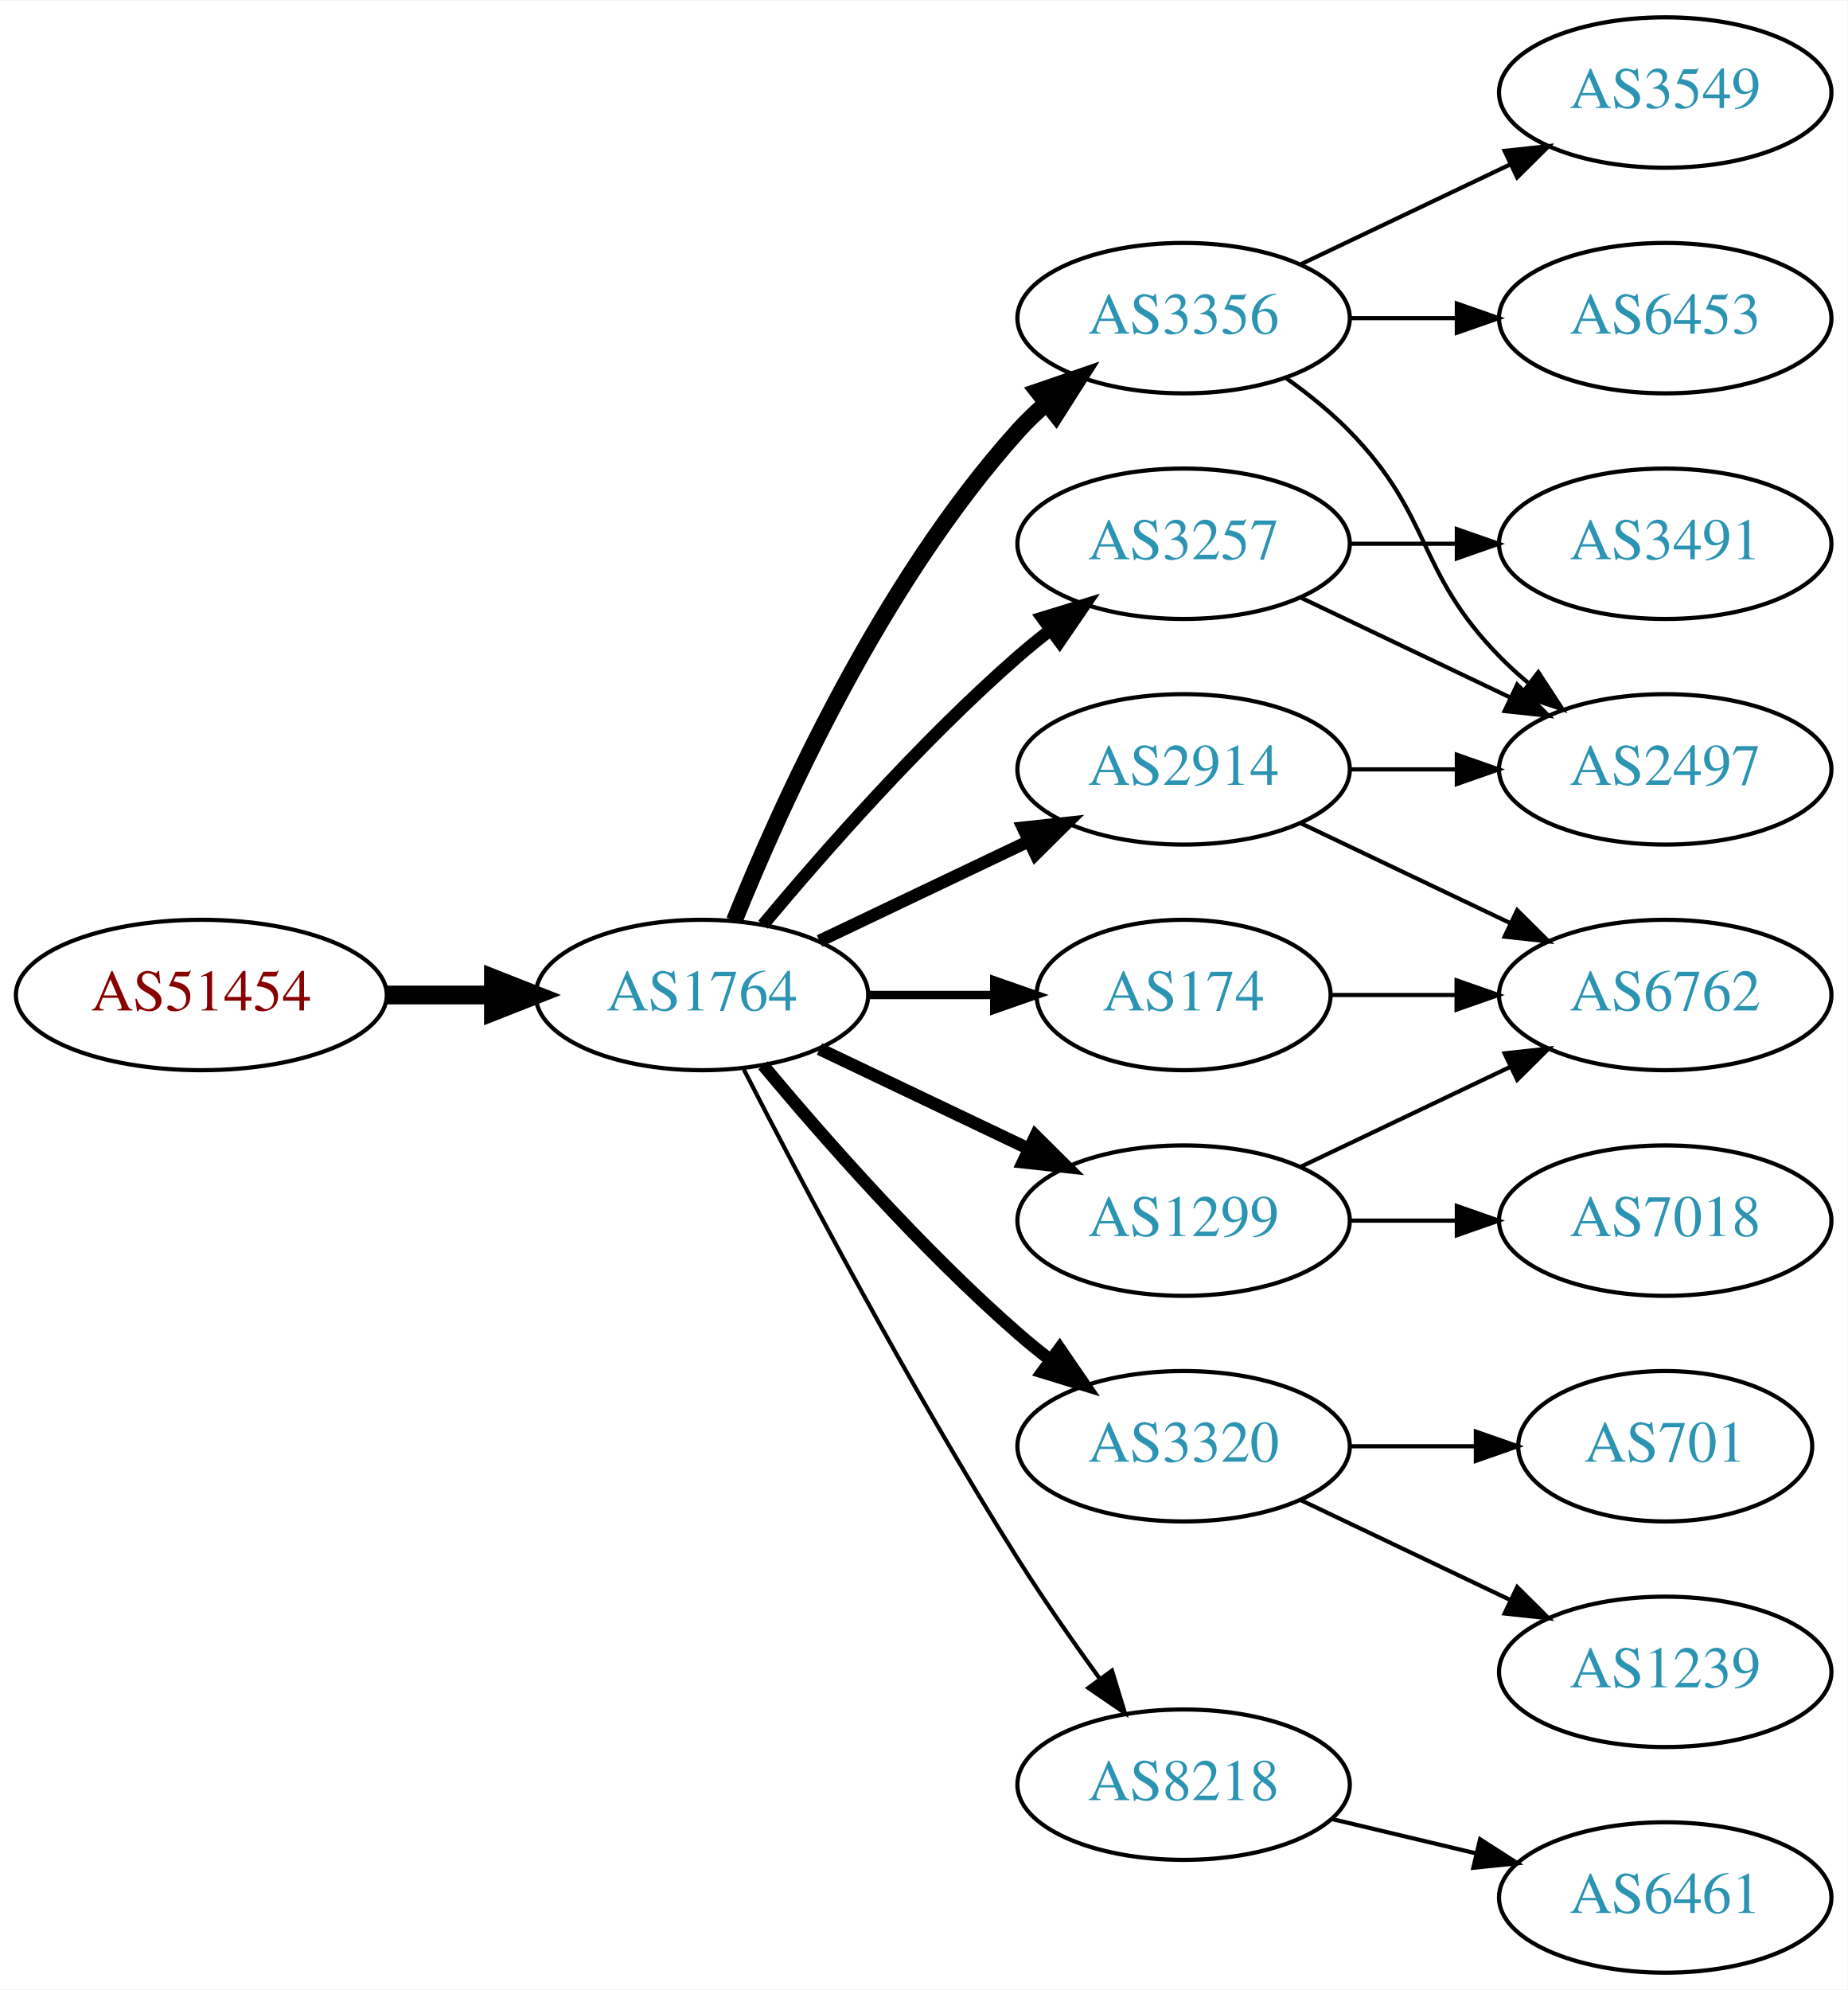
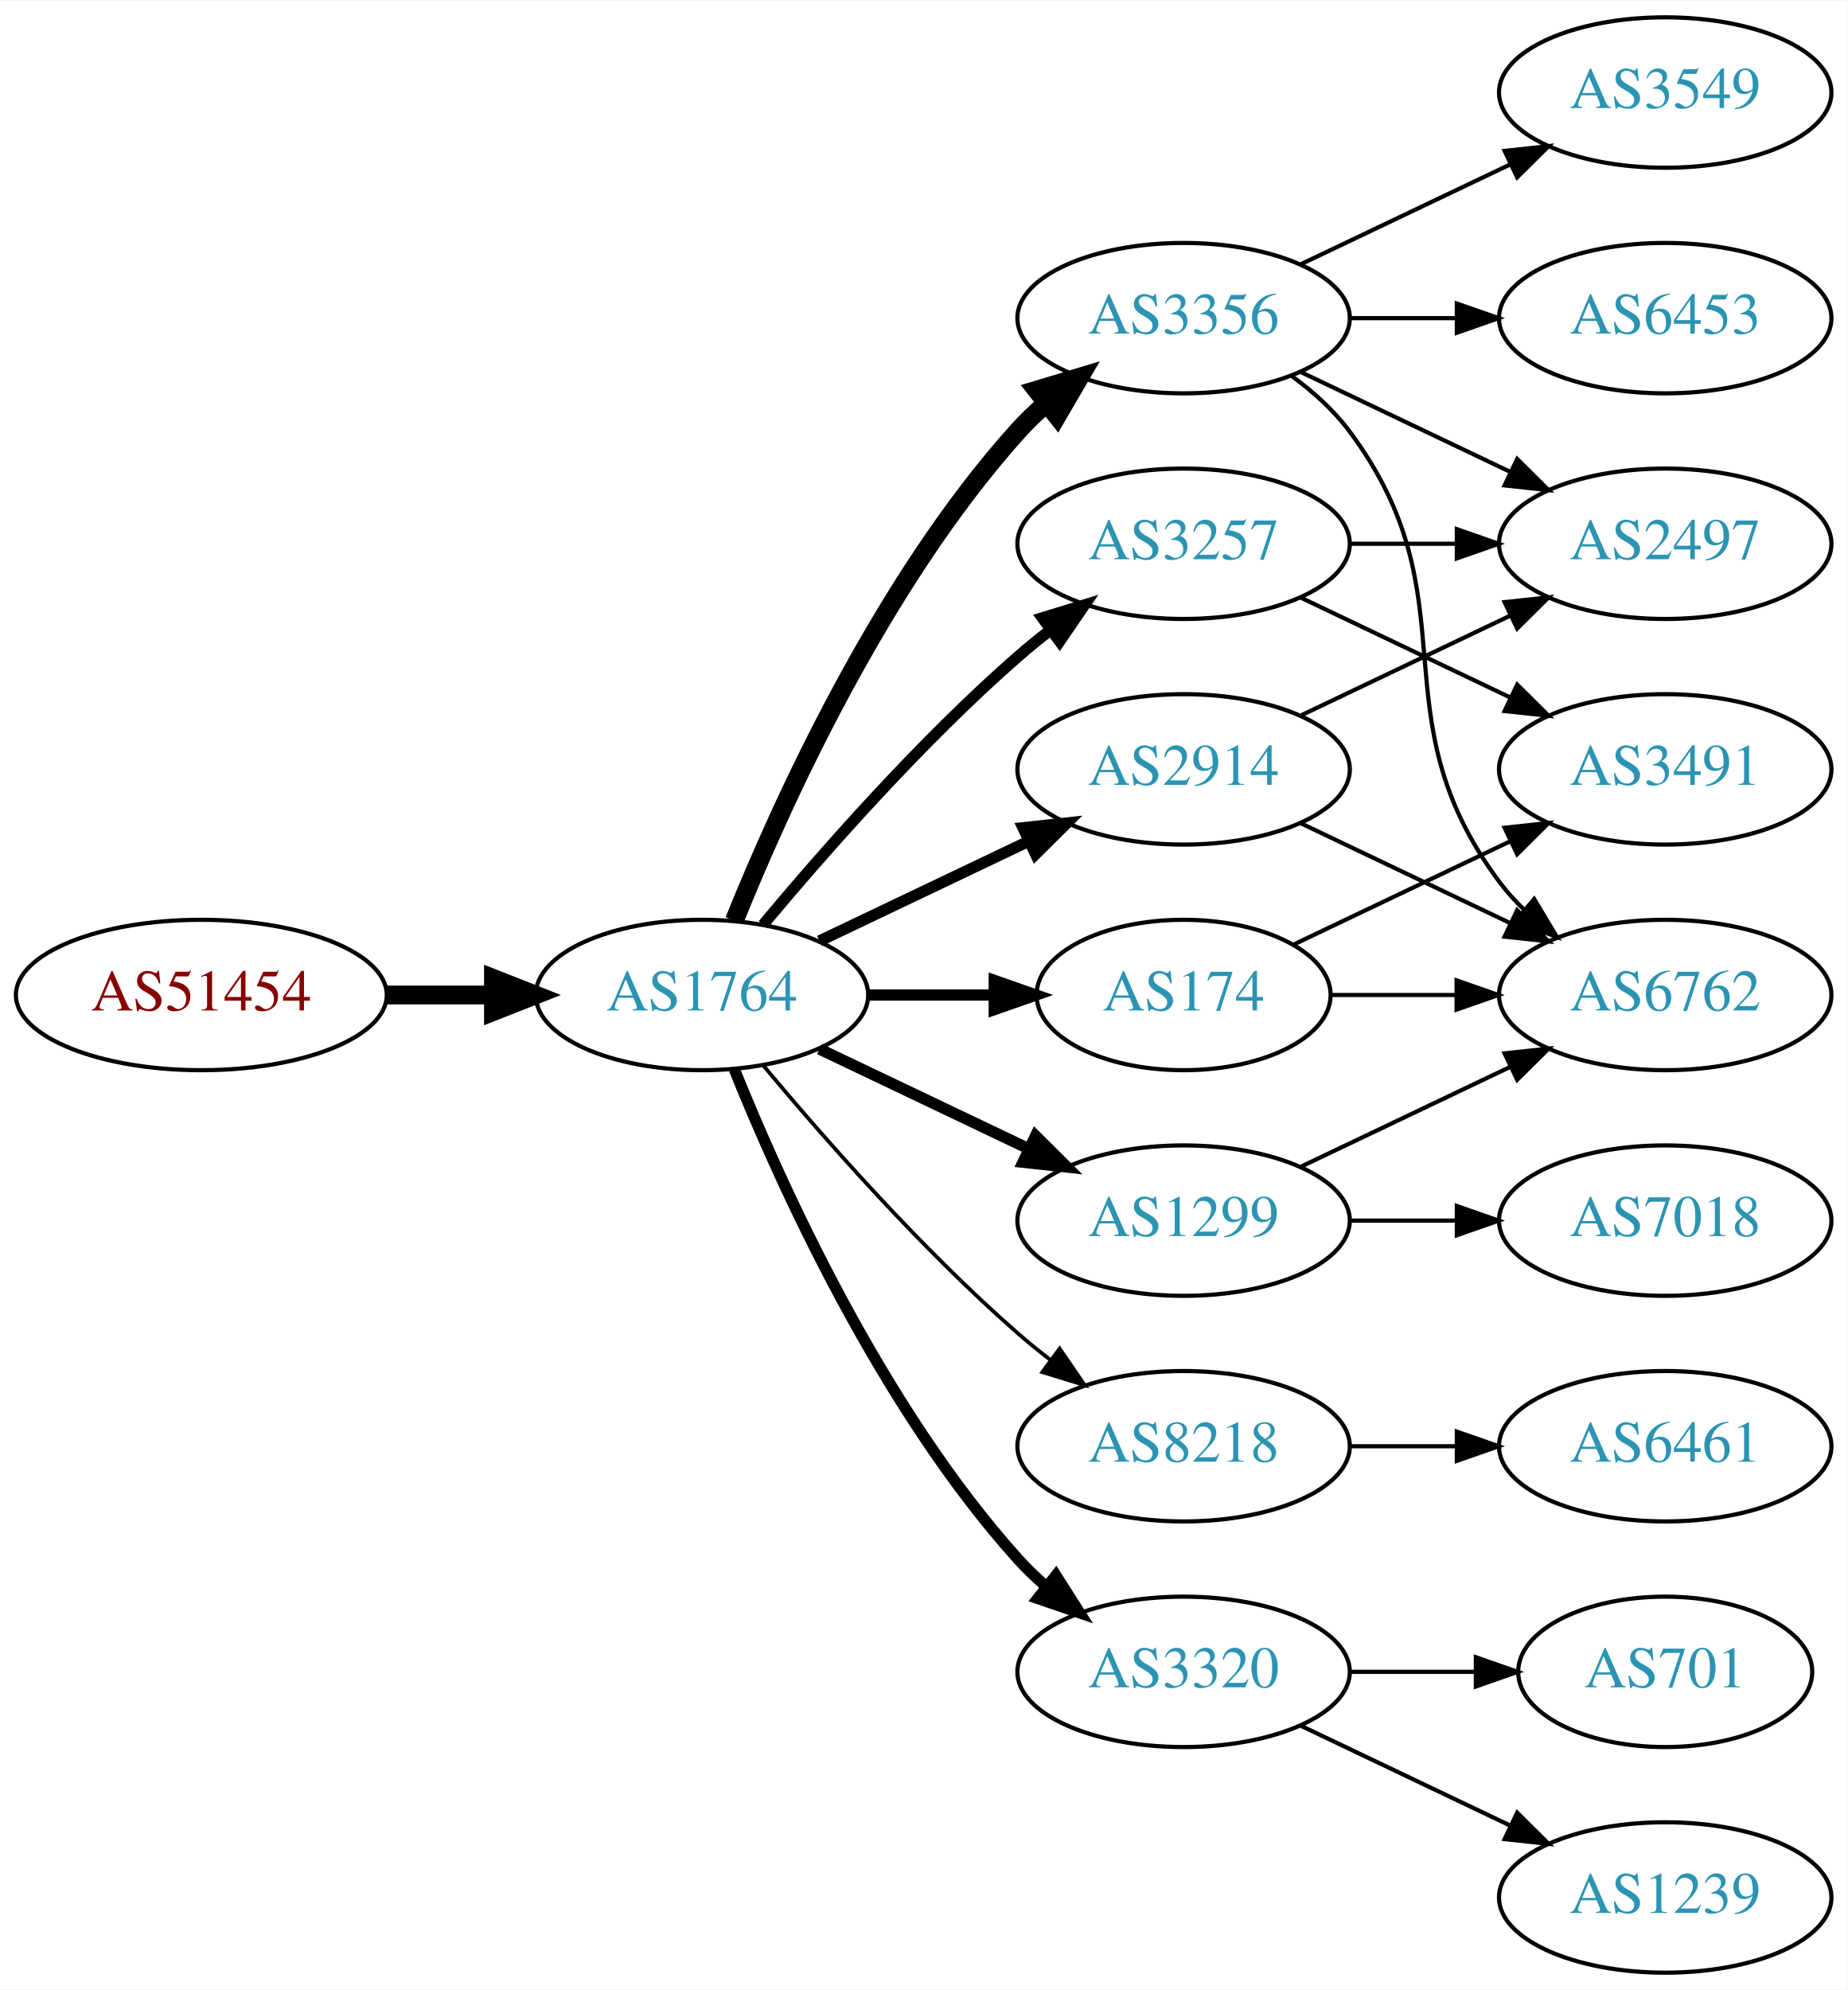
<svg xmlns="http://www.w3.org/2000/svg" xmlns:xlink="http://www.w3.org/1999/xlink" width="442pt" height="476pt" viewBox="0.00 0.00 442.27 476.00">
  <g id="graph0" class="graph" transform="scale(1 1) rotate(0) translate(4 472)">
    <polygon fill="white" stroke="none" points="-4,4 -4,-472 438.271,-472 438.271,4 -4,4" />
    <g id="node1" class="node">
      <g id="a_node1">
        <a xlink:href="/asn/51454" xlink:title="AS51454 ~ CRIF GmbH [AT]">
          <ellipse fill="#ffffff" stroke="black" cx="44.196" cy="-234" rx="44.393" ry="18" />
          <text text-anchor="middle" x="44.196" y="-230.3" font-family="Times,serif" font-size="14.00" fill="#880000">AS51454</text>
        </a>
      </g>
    </g>
    <g id="node2" class="node">
      <g id="a_node2">
        <a xlink:href="/asn/1764" xlink:title="AS1764 ~ NEXTLAYER-AS [AT]">
          <ellipse fill="#ffffff" stroke="black" cx="164.039" cy="-234" rx="39.794" ry="18" />
          <text text-anchor="middle" x="164.039" y="-230.3" font-family="Times,serif" font-size="14.00" fill="#2c94b3">AS1764</text>
        </a>
      </g>
    </g>
    <g id="edge1" class="edge">
      <path fill="none" stroke="black" stroke-width="4.5" d="M88.407,-234C96.72,-234 105.482,-234 113.965,-234" />
      <polygon fill="black" stroke="black" stroke-width="4.5" points="114.123,-237.938 124.123,-234 114.123,-230.063 114.123,-237.938" />
    </g>
    <g id="node3" class="node">
      <g id="a_node3">
+         <a xlink:href="/asn/3356" xlink:title="AS3356 ~ Level 3 Parent, LLC [US]">
+           <ellipse fill="#ffffff" stroke="black" cx="279.332" cy="-396" rx="39.794" ry="18" />
+           <text text-anchor="middle" x="279.332" y="-392.3" font-family="Times,serif" font-size="14.00" fill="#2c94b3">AS3356</text>
+         </a>
+       </g>
+     </g>
+     <g id="edge2" class="edge">
+       <path fill="none" stroke="black" stroke-width="4.5" d="M171.786,-251.787C182.837,-279.243 206.891,-332.578 239.685,-369 241.688,-371.224 243.906,-373.363 246.239,-375.397" />
+       <polygon fill="black" stroke="black" stroke-width="4.5" points="244.166,-378.777 254.458,-381.873 249.04,-372.591 244.166,-378.777" />
+     </g>
+     <g id="node4" class="node">
+       <g id="a_node4">
        <a xlink:href="/asn/3257" xlink:title="AS3257 ~ GTT [DE]">
          <ellipse fill="#ffffff" stroke="black" cx="279.332" cy="-342" rx="39.794" ry="18" />
          <text text-anchor="middle" x="279.332" y="-338.3" font-family="Times,serif" font-size="14.00" fill="#2c94b3">AS3257</text>
        </a>
      </g>
    </g>
-     <g id="edge2" class="edge">
-       <path fill="none" stroke="black" stroke-width="3" d="M178.669,-250.817C192.951,-267.929 216.498,-294.745 239.685,-315 242.151,-317.154 244.789,-319.294 247.487,-321.372" />
-       <polygon fill="black" stroke="black" stroke-width="3" points="245.512,-324.264 255.641,-327.37 249.66,-318.625 245.512,-324.264" />
-     </g>
-     <g id="node4" class="node">
-       <g id="a_node4">
-         <a xlink:href="/asn/3356" xlink:title="AS3356 ~ Level 3 Parent, LLC [US]">
-           <ellipse fill="#ffffff" stroke="black" cx="279.332" cy="-396" rx="39.794" ry="18" />
-           <text text-anchor="middle" x="279.332" y="-392.3" font-family="Times,serif" font-size="14.00" fill="#2c94b3">AS3356</text>
-         </a>
-       </g>
-     </g>
    <g id="edge3" class="edge">
-       <path fill="none" stroke="black" stroke-width="4" d="M171.786,-251.787C182.837,-279.243 206.891,-332.578 239.685,-369 241.688,-371.224 243.906,-373.363 246.239,-375.397" />
-       <polygon fill="black" stroke="black" stroke-width="4" points="244.437,-378.433 254.458,-381.873 248.769,-372.935 244.437,-378.433" />
+       <path fill="none" stroke="black" stroke-width="2.7" d="M178.669,-250.817C192.951,-267.929 216.498,-294.745 239.685,-315 242.151,-317.154 244.789,-319.294 247.487,-321.372" />
+       <polygon fill="black" stroke="black" stroke-width="2.7" points="245.512,-324.264 255.641,-327.37 249.66,-318.625 245.512,-324.264" />
    </g>
    <g id="node5" class="node">
      <g id="a_node5">
+         <a xlink:href="/asn/174" xlink:title="AS174 ~ Cogent Communications [US]">
+           <ellipse fill="#ffffff" stroke="black" cx="279.332" cy="-234" rx="35.194" ry="18" />
+           <text text-anchor="middle" x="279.332" y="-230.3" font-family="Times,serif" font-size="14.00" fill="#2c94b3">AS174</text>
+         </a>
+       </g>
+     </g>
+     <g id="edge4" class="edge">
+       <path fill="none" stroke="black" stroke-width="2.7" d="M203.711,-234C213.416,-234 223.907,-234 233.87,-234" />
+       <polygon fill="black" stroke="black" stroke-width="2.7" points="234.006,-237.5 244.006,-234 234.006,-230.5 234.006,-237.5" />
+     </g>
+     <g id="node6" class="node">
+       <g id="a_node6">
        <a xlink:href="/asn/2914" xlink:title="AS2914 ~ NTT America, Inc. [US]">
          <ellipse fill="#ffffff" stroke="black" cx="279.332" cy="-288" rx="39.794" ry="18" />
          <text text-anchor="middle" x="279.332" y="-284.3" font-family="Times,serif" font-size="14.00" fill="#2c94b3">AS2914</text>
        </a>
      </g>
    </g>
-     <g id="edge4" class="edge">
-       <path fill="none" stroke="black" stroke-width="3" d="M192.175,-246.934C207.169,-254.081 225.99,-263.052 242.213,-270.785" />
-       <polygon fill="black" stroke="black" stroke-width="3" points="240.884,-274.028 251.417,-275.171 243.895,-267.709 240.884,-274.028" />
-     </g>
-     <g id="node6" class="node">
-       <g id="a_node6">
-         <a xlink:href="/asn/3320" xlink:title="AS3320 ~ DTAG [DE]">
-           <ellipse fill="#ffffff" stroke="black" cx="279.332" cy="-126" rx="39.794" ry="18" />
-           <text text-anchor="middle" x="279.332" y="-122.3" font-family="Times,serif" font-size="14.00" fill="#2c94b3">AS3320</text>
-         </a>
-       </g>
-     </g>
    <g id="edge5" class="edge">
-       <path fill="none" stroke="black" stroke-width="3" d="M178.669,-217.183C192.951,-200.071 216.498,-173.255 239.685,-153 242.151,-150.846 244.789,-148.706 247.487,-146.628" />
-       <polygon fill="black" stroke="black" stroke-width="3" points="249.66,-149.375 255.641,-140.63 245.512,-143.736 249.66,-149.375" />
+       <path fill="none" stroke="black" stroke-width="2.7" d="M192.175,-246.934C207.169,-254.081 225.99,-263.052 242.213,-270.785" />
+       <polygon fill="black" stroke="black" stroke-width="2.7" points="240.884,-274.028 251.417,-275.171 243.895,-267.709 240.884,-274.028" />
    </g>
    <g id="node7" class="node">
      <g id="a_node7">
-         <a xlink:href="/asn/174" xlink:title="AS174 ~ Cogent Communications [US]">
-           <ellipse fill="#ffffff" stroke="black" cx="279.332" cy="-234" rx="35.194" ry="18" />
-           <text text-anchor="middle" x="279.332" y="-230.3" font-family="Times,serif" font-size="14.00" fill="#2c94b3">AS174</text>
-         </a>
-       </g>
-     </g>
-     <g id="edge6" class="edge">
-       <path fill="none" stroke="black" stroke-width="2" d="M203.711,-234C213.416,-234 223.907,-234 233.87,-234" />
-       <polygon fill="black" stroke="black" stroke-width="2" points="234.006,-237.5 244.006,-234 234.006,-230.5 234.006,-237.5" />
-     </g>
-     <g id="node8" class="node">
-       <g id="a_node8">
        <a xlink:href="/asn/1299" xlink:title="AS1299 ~ Telia Carrier [EU]">
          <ellipse fill="#ffffff" stroke="black" cx="279.332" cy="-180" rx="39.794" ry="18" />
          <text text-anchor="middle" x="279.332" y="-176.3" font-family="Times,serif" font-size="14.00" fill="#2c94b3">AS1299</text>
        </a>
      </g>
    </g>
+     <g id="edge6" class="edge">
+       <path fill="none" stroke="black" stroke-width="2.7" d="M192.175,-221.066C207.169,-213.919 225.99,-204.948 242.213,-197.215" />
+       <polygon fill="black" stroke="black" stroke-width="2.7" points="243.895,-200.291 251.417,-192.829 240.884,-193.972 243.895,-200.291" />
+     </g>
+     <g id="node8" class="node">
+       <g id="a_node8">
+         <a xlink:href="/asn/8218" xlink:title="AS8218 ~ legacy Neotelecoms [FR]">
+           <ellipse fill="#ffffff" stroke="black" cx="279.332" cy="-126" rx="39.794" ry="18" />
+           <text text-anchor="middle" x="279.332" y="-122.3" font-family="Times,serif" font-size="14.00" fill="#2c94b3">AS8218</text>
+         </a>
+       </g>
+     </g>
    <g id="edge7" class="edge">
-       <path fill="none" stroke="black" stroke-width="3" d="M192.175,-221.066C207.169,-213.919 225.99,-204.948 242.213,-197.215" />
-       <polygon fill="black" stroke="black" stroke-width="3" points="243.895,-200.291 251.417,-192.829 240.884,-193.972 243.895,-200.291" />
+       <path fill="none" stroke="black" stroke-width="0.9" d="M178.669,-217.183C192.951,-200.071 216.498,-173.255 239.685,-153 242.151,-150.846 244.789,-148.706 247.487,-146.628" />
+       <polygon fill="black" stroke="black" stroke-width="0.9" points="249.66,-149.375 255.641,-140.63 245.512,-143.736 249.66,-149.375" />
    </g>
    <g id="node9" class="node">
      <g id="a_node9">
-         <a xlink:href="/asn/8218" xlink:title="AS8218 ~ legacy Neotelecoms [FR]">
-           <ellipse fill="#ffffff" stroke="black" cx="279.332" cy="-45" rx="39.794" ry="18" />
-           <text text-anchor="middle" x="279.332" y="-41.3" font-family="Times,serif" font-size="14.00" fill="#2c94b3">AS8218</text>
+         <a xlink:href="/asn/3320" xlink:title="AS3320 ~ DTAG [DE]">
+           <ellipse fill="#ffffff" stroke="black" cx="279.332" cy="-72" rx="39.794" ry="18" />
+           <text text-anchor="middle" x="279.332" y="-68.3" font-family="Times,serif" font-size="14.00" fill="#2c94b3">AS3320</text>
        </a>
      </g>
    </g>
    <g id="edge8" class="edge">
-       <path fill="none" stroke="black" d="M174.065,-216.148C187.501,-189.945 213.95,-139.763 239.685,-99 245.748,-89.396 252.868,-79.187 259.333,-70.261" />
-       <polygon fill="black" stroke="black" points="262.185,-72.291 265.276,-62.157 256.54,-68.152 262.185,-72.291" />
+       <path fill="none" stroke="black" stroke-width="2.7" d="M171.786,-216.213C182.837,-188.757 206.891,-135.422 239.685,-99 241.688,-96.776 243.906,-94.637 246.239,-92.603" />
+       <polygon fill="black" stroke="black" stroke-width="2.7" points="248.769,-95.065 254.458,-86.127 244.437,-89.567 248.769,-95.065" />
+     </g>
+     <g id="node10" class="node">
+       <g id="a_node10">
+         <a xlink:href="/asn/3549" xlink:title="AS3549 ~ Level 3 Parent, LLC [US]">
+           <ellipse fill="#ffffff" stroke="black" cx="394.625" cy="-450" rx="39.794" ry="18" />
+           <text text-anchor="middle" x="394.625" y="-446.3" font-family="Times,serif" font-size="14.00" fill="#2c94b3">AS3549</text>
+         </a>
+       </g>
+     </g>
+     <g id="edge9" class="edge">
+       <path fill="none" stroke="black" d="M307.468,-408.934C322.462,-416.081 341.283,-425.052 357.506,-432.785" />
+       <polygon fill="black" stroke="black" points="356.177,-436.028 366.71,-437.171 359.188,-429.709 356.177,-436.028" />
    </g>
    <g id="node11" class="node">
      <g id="a_node11">
        <a xlink:href="/asn/2497" xlink:title="AS2497 ~ Internet Initiative Japan Inc. [JP]">
-           <ellipse fill="#ffffff" stroke="black" cx="394.625" cy="-288" rx="39.794" ry="18" />
-           <text text-anchor="middle" x="394.625" y="-284.3" font-family="Times,serif" font-size="14.00" fill="#2c94b3">AS2497</text>
-         </a>
-       </g>
-     </g>
-     <g id="edge16" class="edge">
-       <path fill="none" stroke="black" d="M307.468,-329.066C322.462,-321.919 341.283,-312.948 357.506,-305.215" />
-       <polygon fill="black" stroke="black" points="359.188,-308.291 366.71,-300.829 356.177,-301.972 359.188,-308.291" />
-     </g>
-     <g id="node16" class="node">
-       <g id="a_node16">
-         <a xlink:href="/asn/3491" xlink:title="AS3491 ~ PCCW Global, Inc. [US]">
          <ellipse fill="#ffffff" stroke="black" cx="394.625" cy="-342" rx="39.794" ry="18" />
-           <text text-anchor="middle" x="394.625" y="-338.3" font-family="Times,serif" font-size="14.00" fill="#2c94b3">AS3491</text>
-         </a>
-       </g>
-     </g>
-     <g id="edge17" class="edge">
-       <path fill="none" stroke="black" d="M319.004,-342C327.207,-342 335.971,-342 344.503,-342" />
-       <polygon fill="black" stroke="black" points="344.742,-345.5 354.742,-342 344.742,-338.5 344.742,-345.5" />
-     </g>
-     <g id="node10" class="node">
-       <g id="a_node10">
+           <text text-anchor="middle" x="394.625" y="-338.3" font-family="Times,serif" font-size="14.00" fill="#2c94b3">AS2497</text>
+         </a>
+       </g>
+     </g>
+     <g id="edge10" class="edge">
+       <path fill="none" stroke="black" d="M307.468,-383.066C322.462,-375.919 341.283,-366.948 357.506,-359.215" />
+       <polygon fill="black" stroke="black" points="359.188,-362.291 366.71,-354.829 356.177,-355.972 359.188,-362.291" />
+     </g>
+     <g id="node12" class="node">
+       <g id="a_node12">
        <a xlink:href="/asn/6453" xlink:title="AS6453 ~ TATA COMMUNICATIONS (AMERICA) INC [US]">
          <ellipse fill="#ffffff" stroke="black" cx="394.625" cy="-396" rx="39.794" ry="18" />
          <text text-anchor="middle" x="394.625" y="-392.3" font-family="Times,serif" font-size="14.00" fill="#2c94b3">AS6453</text>
        </a>
      </g>
    </g>
-     <g id="edge9" class="edge">
+     <g id="edge11" class="edge">
      <path fill="none" stroke="black" d="M319.004,-396C327.207,-396 335.971,-396 344.503,-396" />
      <polygon fill="black" stroke="black" points="344.742,-399.5 354.742,-396 344.742,-392.5 344.742,-399.5" />
-     </g>
-     <g id="edge10" class="edge">
-       <path fill="none" stroke="black" d="M303.926,-381.611C309.182,-377.852 314.513,-373.563 318.978,-369 339.151,-348.383 334.806,-335.617 354.978,-315 357.071,-312.861 359.354,-310.782 361.731,-308.79" />
-       <polygon fill="black" stroke="black" points="364.249,-311.268 370.031,-302.389 359.974,-305.725 364.249,-311.268" />
-     </g>
-     <g id="node12" class="node">
-       <g id="a_node12">
-         <a xlink:href="/asn/3549" xlink:title="AS3549 ~ Level 3 Parent, LLC [US]">
-           <ellipse fill="#ffffff" stroke="black" cx="394.625" cy="-450" rx="39.794" ry="18" />
-           <text text-anchor="middle" x="394.625" y="-446.3" font-family="Times,serif" font-size="14.00" fill="#2c94b3">AS3549</text>
-         </a>
-       </g>
-     </g>
-     <g id="edge11" class="edge">
-       <path fill="none" stroke="black" d="M307.468,-408.934C322.462,-416.081 341.283,-425.052 357.506,-432.785" />
-       <polygon fill="black" stroke="black" points="356.177,-436.028 366.71,-437.171 359.188,-429.709 356.177,-436.028" />
-     </g>
-     <g id="edge12" class="edge">
-       <path fill="none" stroke="black" d="M319.004,-288C327.207,-288 335.971,-288 344.503,-288" />
-       <polygon fill="black" stroke="black" points="344.742,-291.5 354.742,-288 344.742,-284.5 344.742,-291.5" />
    </g>
    <g id="node13" class="node">
      <g id="a_node13">
        <a xlink:href="/asn/6762" xlink:title="AS6762 ~ TELECOM ITALIA SPARKLE S.p.A. [IT]">
          <ellipse fill="#ffffff" stroke="black" cx="394.625" cy="-234" rx="39.794" ry="18" />
          <text text-anchor="middle" x="394.625" y="-230.3" font-family="Times,serif" font-size="14.00" fill="#2c94b3">AS6762</text>
        </a>
      </g>
    </g>
+     <g id="edge12" class="edge">
+       <path fill="none" stroke="black" d="M305.262,-382.118C310.338,-378.389 315.256,-373.984 318.978,-369 349.249,-328.458 324.707,-301.542 354.978,-261 356.723,-258.664 358.73,-256.455 360.893,-254.383" />
+       <polygon fill="black" stroke="black" points="363.253,-256.973 368.694,-247.882 358.771,-251.595 363.253,-256.973" />
+     </g>
+     <g id="edge14" class="edge">
+       <path fill="none" stroke="black" d="M319.004,-342C327.207,-342 335.971,-342 344.503,-342" />
+       <polygon fill="black" stroke="black" points="344.742,-345.5 354.742,-342 344.742,-338.5 344.742,-345.5" />
+     </g>
+     <g id="node14" class="node">
+       <g id="a_node14">
+         <a xlink:href="/asn/3491" xlink:title="AS3491 ~ PCCW Global, Inc. [US]">
+           <ellipse fill="#ffffff" stroke="black" cx="394.625" cy="-288" rx="39.794" ry="18" />
+           <text text-anchor="middle" x="394.625" y="-284.3" font-family="Times,serif" font-size="14.00" fill="#2c94b3">AS3491</text>
+         </a>
+       </g>
+     </g>
    <g id="edge13" class="edge">
+       <path fill="none" stroke="black" d="M307.468,-329.066C322.462,-321.919 341.283,-312.948 357.506,-305.215" />
+       <polygon fill="black" stroke="black" points="359.188,-308.291 366.71,-300.829 356.177,-301.972 359.188,-308.291" />
+     </g>
+     <g id="edge15" class="edge">
+       <path fill="none" stroke="black" d="M314.631,-234C324.008,-234 334.358,-234 344.393,-234" />
+       <polygon fill="black" stroke="black" points="344.681,-237.5 354.681,-234 344.681,-230.5 344.681,-237.5" />
+     </g>
+     <g id="edge16" class="edge">
+       <path fill="none" stroke="black" d="M305.757,-246.119C321.059,-253.413 340.783,-262.814 357.665,-270.86" />
+       <polygon fill="black" stroke="black" points="356.172,-274.026 366.705,-275.169 359.184,-267.707 356.172,-274.026" />
+     </g>
+     <g id="edge19" class="edge">
+       <path fill="none" stroke="black" d="M307.468,-300.934C322.462,-308.081 341.283,-317.052 357.506,-324.785" />
+       <polygon fill="black" stroke="black" points="356.177,-328.028 366.71,-329.171 359.188,-321.709 356.177,-328.028" />
+     </g>
+     <g id="edge20" class="edge">
      <path fill="none" stroke="black" d="M307.468,-275.066C322.462,-267.919 341.283,-258.948 357.506,-251.215" />
      <polygon fill="black" stroke="black" points="359.188,-254.291 366.71,-246.829 356.177,-247.972 359.188,-254.291" />
    </g>
-     <g id="node14" class="node">
-       <g id="a_node14">
-         <a xlink:href="/asn/1239" xlink:title="AS1239 ~ Sprint [US]">
-           <ellipse fill="#ffffff" stroke="black" cx="394.625" cy="-72" rx="39.794" ry="18" />
-           <text text-anchor="middle" x="394.625" y="-68.3" font-family="Times,serif" font-size="14.00" fill="#2c94b3">AS1239</text>
-         </a>
-       </g>
-     </g>
-     <g id="edge14" class="edge">
-       <path fill="none" stroke="black" d="M307.468,-113.066C322.462,-105.919 341.283,-96.948 357.506,-89.215" />
-       <polygon fill="black" stroke="black" points="359.188,-92.291 366.71,-84.829 356.177,-85.972 359.188,-92.291" />
+     <g id="edge17" class="edge">
+       <path fill="none" stroke="black" d="M307.468,-192.934C322.462,-200.081 341.283,-209.052 357.506,-216.785" />
+       <polygon fill="black" stroke="black" points="356.177,-220.028 366.71,-221.171 359.188,-213.709 356.177,-220.028" />
    </g>
    <g id="node15" class="node">
      <g id="a_node15">
-         <a xlink:href="/asn/701" xlink:title="AS701 ~ UUNET [US]">
-           <ellipse fill="#ffffff" stroke="black" cx="394.625" cy="-126" rx="35.194" ry="18" />
-           <text text-anchor="middle" x="394.625" y="-122.3" font-family="Times,serif" font-size="14.00" fill="#2c94b3">AS701</text>
-         </a>
-       </g>
-     </g>
-     <g id="edge15" class="edge">
-       <path fill="none" stroke="black" d="M319.004,-126C328.709,-126 339.2,-126 349.163,-126" />
-       <polygon fill="black" stroke="black" points="349.299,-129.5 359.299,-126 349.299,-122.5 349.299,-129.5" />
-     </g>
-     <g id="edge21" class="edge">
-       <path fill="none" stroke="black" d="M314.631,-234C324.008,-234 334.358,-234 344.393,-234" />
-       <polygon fill="black" stroke="black" points="344.681,-237.5 354.681,-234 344.681,-230.5 344.681,-237.5" />
-     </g>
-     <g id="edge20" class="edge">
-       <path fill="none" stroke="black" d="M307.468,-192.934C322.462,-200.081 341.283,-209.052 357.506,-216.785" />
-       <polygon fill="black" stroke="black" points="356.177,-220.028 366.71,-221.171 359.188,-213.709 356.177,-220.028" />
-     </g>
-     <g id="node18" class="node">
-       <g id="a_node18">
        <a xlink:href="/asn/7018" xlink:title="AS7018 ~ AT&amp;T Services, Inc. [US]">
          <ellipse fill="#ffffff" stroke="black" cx="394.625" cy="-180" rx="39.794" ry="18" />
          <text text-anchor="middle" x="394.625" y="-176.3" font-family="Times,serif" font-size="14.00" fill="#2c94b3">AS7018</text>
        </a>
      </g>
    </g>
-     <g id="edge19" class="edge">
+     <g id="edge18" class="edge">
      <path fill="none" stroke="black" d="M319.004,-180C327.207,-180 335.971,-180 344.503,-180" />
      <polygon fill="black" stroke="black" points="344.742,-183.5 354.742,-180 344.742,-176.5 344.742,-183.5" />
    </g>
+     <g id="node16" class="node">
+       <g id="a_node16">
+         <a xlink:href="/asn/6461" xlink:title="AS6461 ~ Zayo Bandwidth [US]">
+           <ellipse fill="#ffffff" stroke="black" cx="394.625" cy="-126" rx="39.794" ry="18" />
+           <text text-anchor="middle" x="394.625" y="-122.3" font-family="Times,serif" font-size="14.00" fill="#2c94b3">AS6461</text>
+         </a>
+       </g>
+     </g>
+     <g id="edge21" class="edge">
+       <path fill="none" stroke="black" d="M319.004,-126C327.207,-126 335.971,-126 344.503,-126" />
+       <polygon fill="black" stroke="black" points="344.742,-129.5 354.742,-126 344.742,-122.5 344.742,-129.5" />
+     </g>
    <g id="node17" class="node">
      <g id="a_node17">
-         <a xlink:href="/asn/6461" xlink:title="AS6461 ~ Zayo Bandwidth [US]">
+         <a xlink:href="/asn/1239" xlink:title="AS1239 ~ Sprint [US]">
          <ellipse fill="#ffffff" stroke="black" cx="394.625" cy="-18" rx="39.794" ry="18" />
-           <text text-anchor="middle" x="394.625" y="-14.3" font-family="Times,serif" font-size="14.00" fill="#2c94b3">AS6461</text>
-         </a>
-       </g>
-     </g>
-     <g id="edge18" class="edge">
-       <path fill="none" stroke="black" d="M314.939,-36.752C325.81,-34.162 337.964,-31.265 349.407,-28.538" />
-       <polygon fill="black" stroke="black" points="350.313,-31.92 359.229,-26.197 348.69,-25.111 350.313,-31.92" />
+           <text text-anchor="middle" x="394.625" y="-14.3" font-family="Times,serif" font-size="14.00" fill="#2c94b3">AS1239</text>
+         </a>
+       </g>
+     </g>
+     <g id="edge22" class="edge">
+       <path fill="none" stroke="black" d="M307.468,-59.066C322.462,-51.919 341.283,-42.948 357.506,-35.215" />
+       <polygon fill="black" stroke="black" points="359.188,-38.291 366.71,-30.829 356.177,-31.972 359.188,-38.291" />
+     </g>
+     <g id="node18" class="node">
+       <g id="a_node18">
+         <a xlink:href="/asn/701" xlink:title="AS701 ~ UUNET [US]">
+           <ellipse fill="#ffffff" stroke="black" cx="394.625" cy="-72" rx="35.194" ry="18" />
+           <text text-anchor="middle" x="394.625" y="-68.3" font-family="Times,serif" font-size="14.00" fill="#2c94b3">AS701</text>
+         </a>
+       </g>
+     </g>
+     <g id="edge23" class="edge">
+       <path fill="none" stroke="black" d="M319.004,-72C328.709,-72 339.2,-72 349.163,-72" />
+       <polygon fill="black" stroke="black" points="349.299,-75.5 359.299,-72 349.299,-68.5 349.299,-75.5" />
    </g>
  </g>
</svg>
